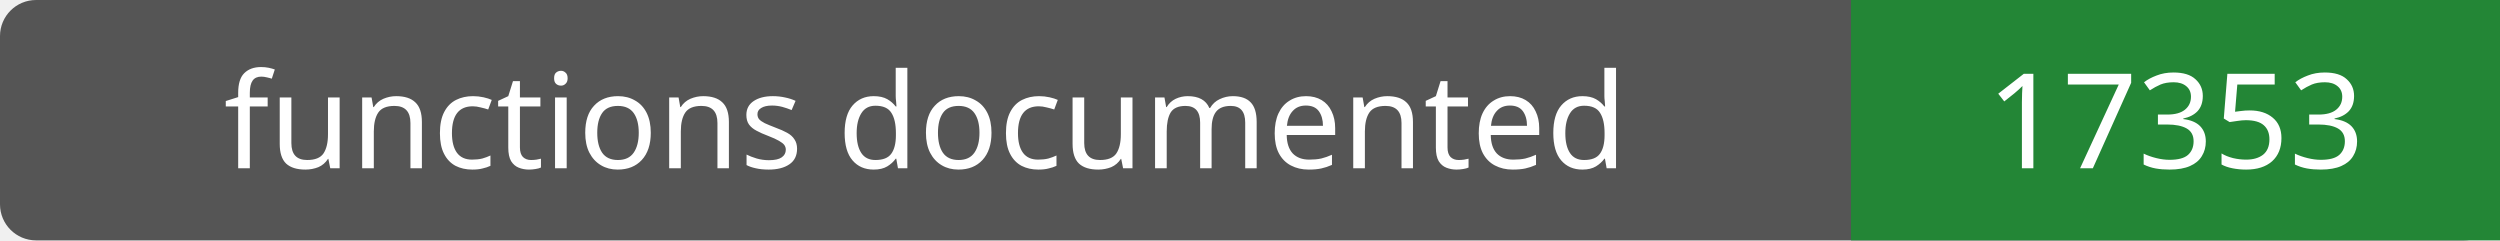
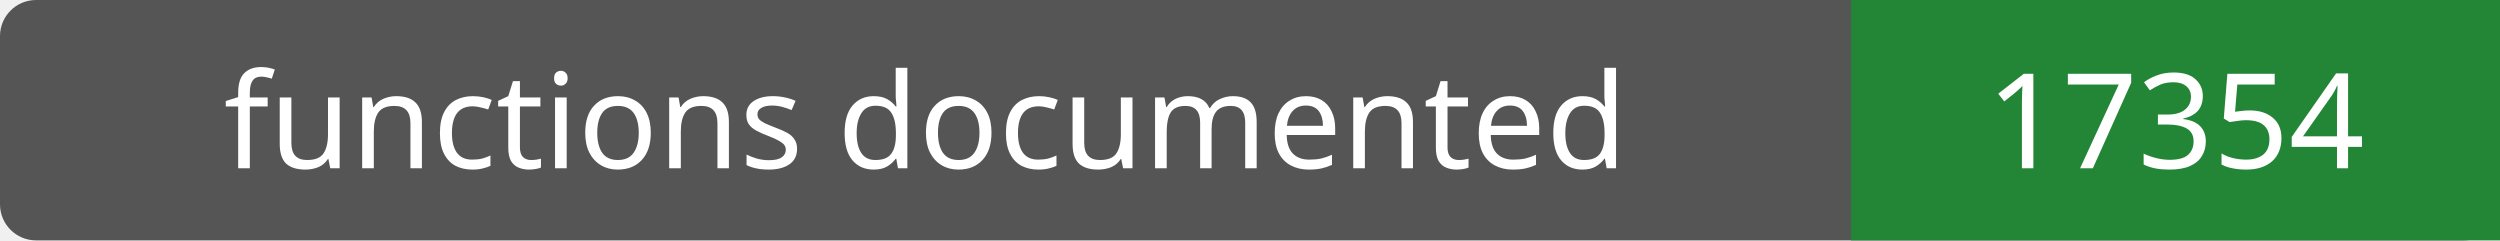
- <svg xmlns="http://www.w3.org/2000/svg" width="208" height="20" role="img" aria-label="functions documented: 17353">
+ <svg xmlns="http://www.w3.org/2000/svg" width="208" height="20" role="img" aria-label="functions documented: 17354">
  <rect width="208" height="20" rx="3" fill="#555" />
  <path fill="#238636" d="M154 0h54v20H154z" />
  <g fill="#fff" text-anchor="middle" font-family="Verdana,sans-serif" font-size="11">
    <text x="77.0" y="14">functions documented</text>
-     <text x="181.0" y="14">17353</text>
+     <text x="181.0" y="14">17354</text>
  </g>
</svg>
